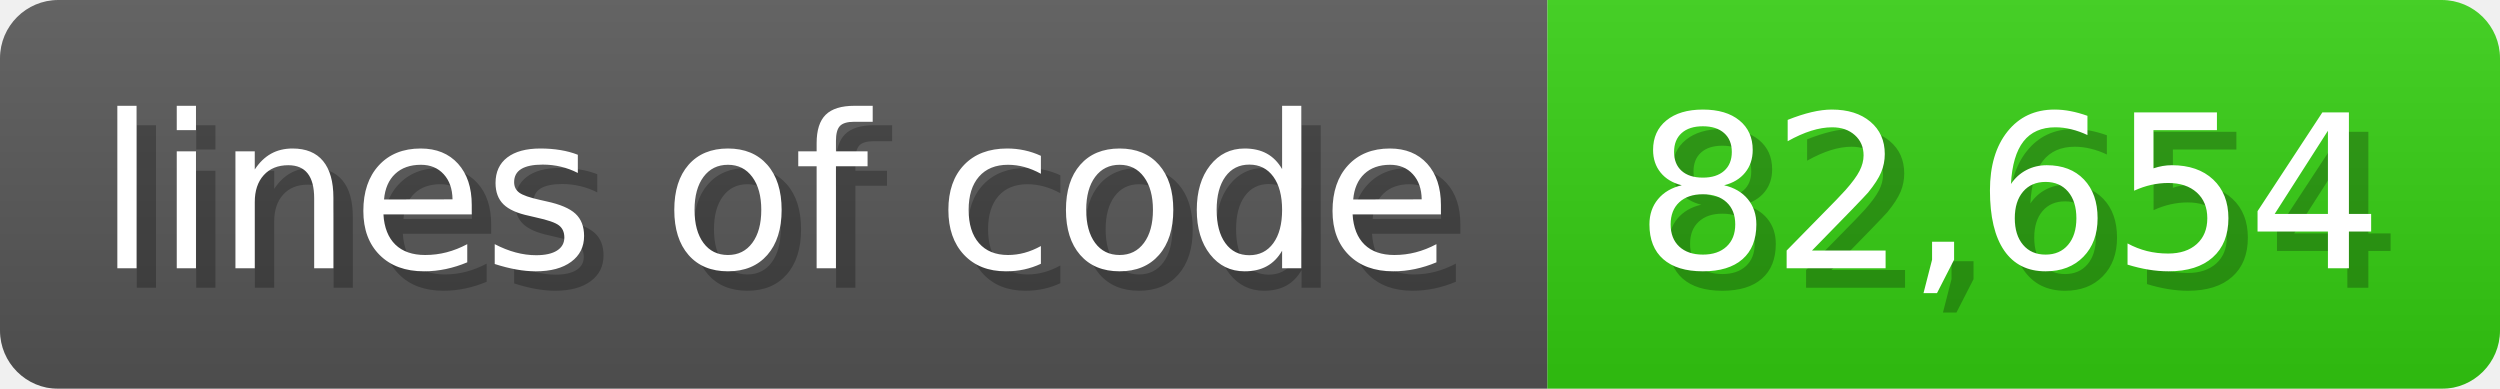
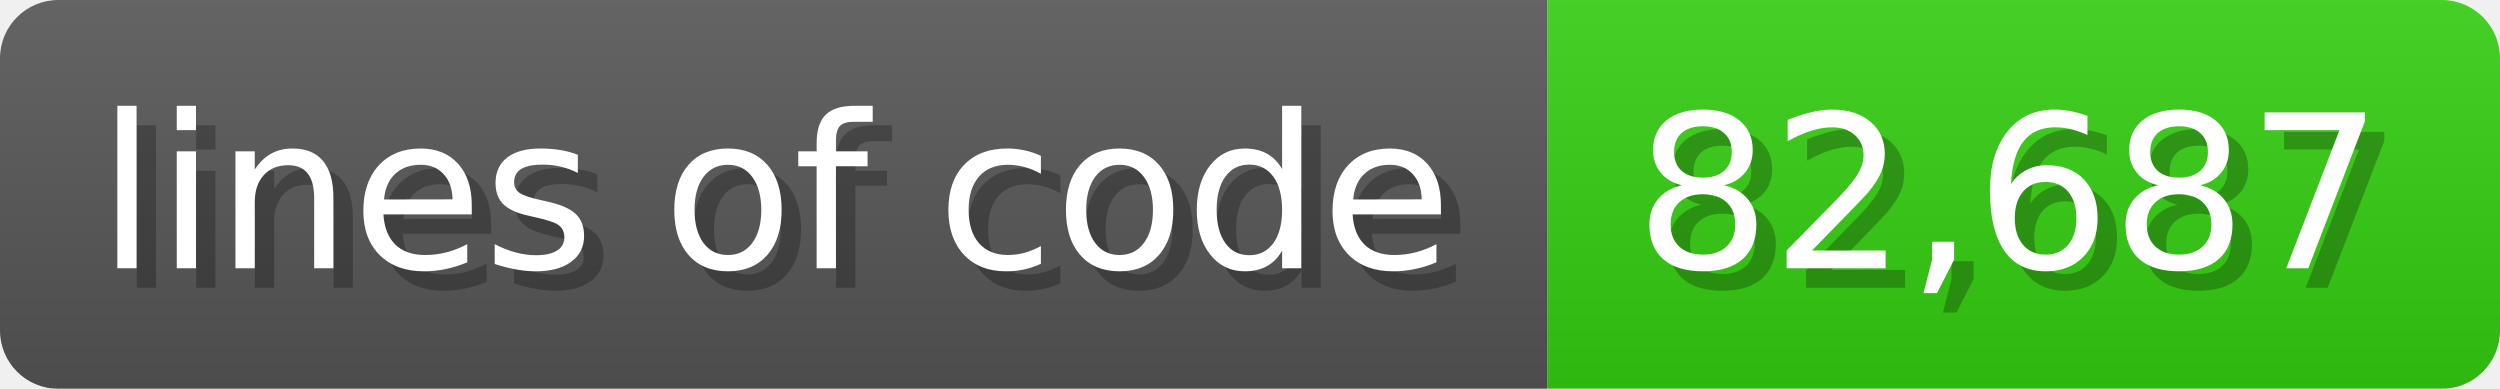
<svg xmlns="http://www.w3.org/2000/svg" width="128.6" height="20" viewBox="0 0 1286 200">
  <linearGradient id="a" x2="0" y2="100%">
    <stop offset="0" stop-opacity=".1" stop-color="#EEE" />
    <stop offset="1" stop-opacity=".1" />
  </linearGradient>
  <mask id="m">
    <rect width="1286" height="200" rx="30" fill="#FFF" />
  </mask>
  <g mask="url(#m)">
    <rect width="796" height="200" fill="#555" />
    <rect width="490" height="200" fill="#3C1" x="796" />
    <rect width="1286" height="200" fill="url(#a)" />
  </g>
  <g fill="#fff" text-anchor="start" font-family="Verdana,DejaVu Sans,sans-serif" font-size="110">
    <text x="60" y="148" textLength="696" fill="#000" opacity="0.25">lines of code</text>
    <text x="50" y="138" textLength="696">lines of code</text>
-     <text x="851" y="148" textLength="390" fill="#000" opacity="0.25">82,654</text>
-     <text x="841" y="138" textLength="390">82,654</text>
+     <text x="851" y="148" textLength="390" fill="#000" opacity="0.25">82,687</text>
+     <text x="841" y="138" textLength="390">82,687</text>
  </g>
</svg>
